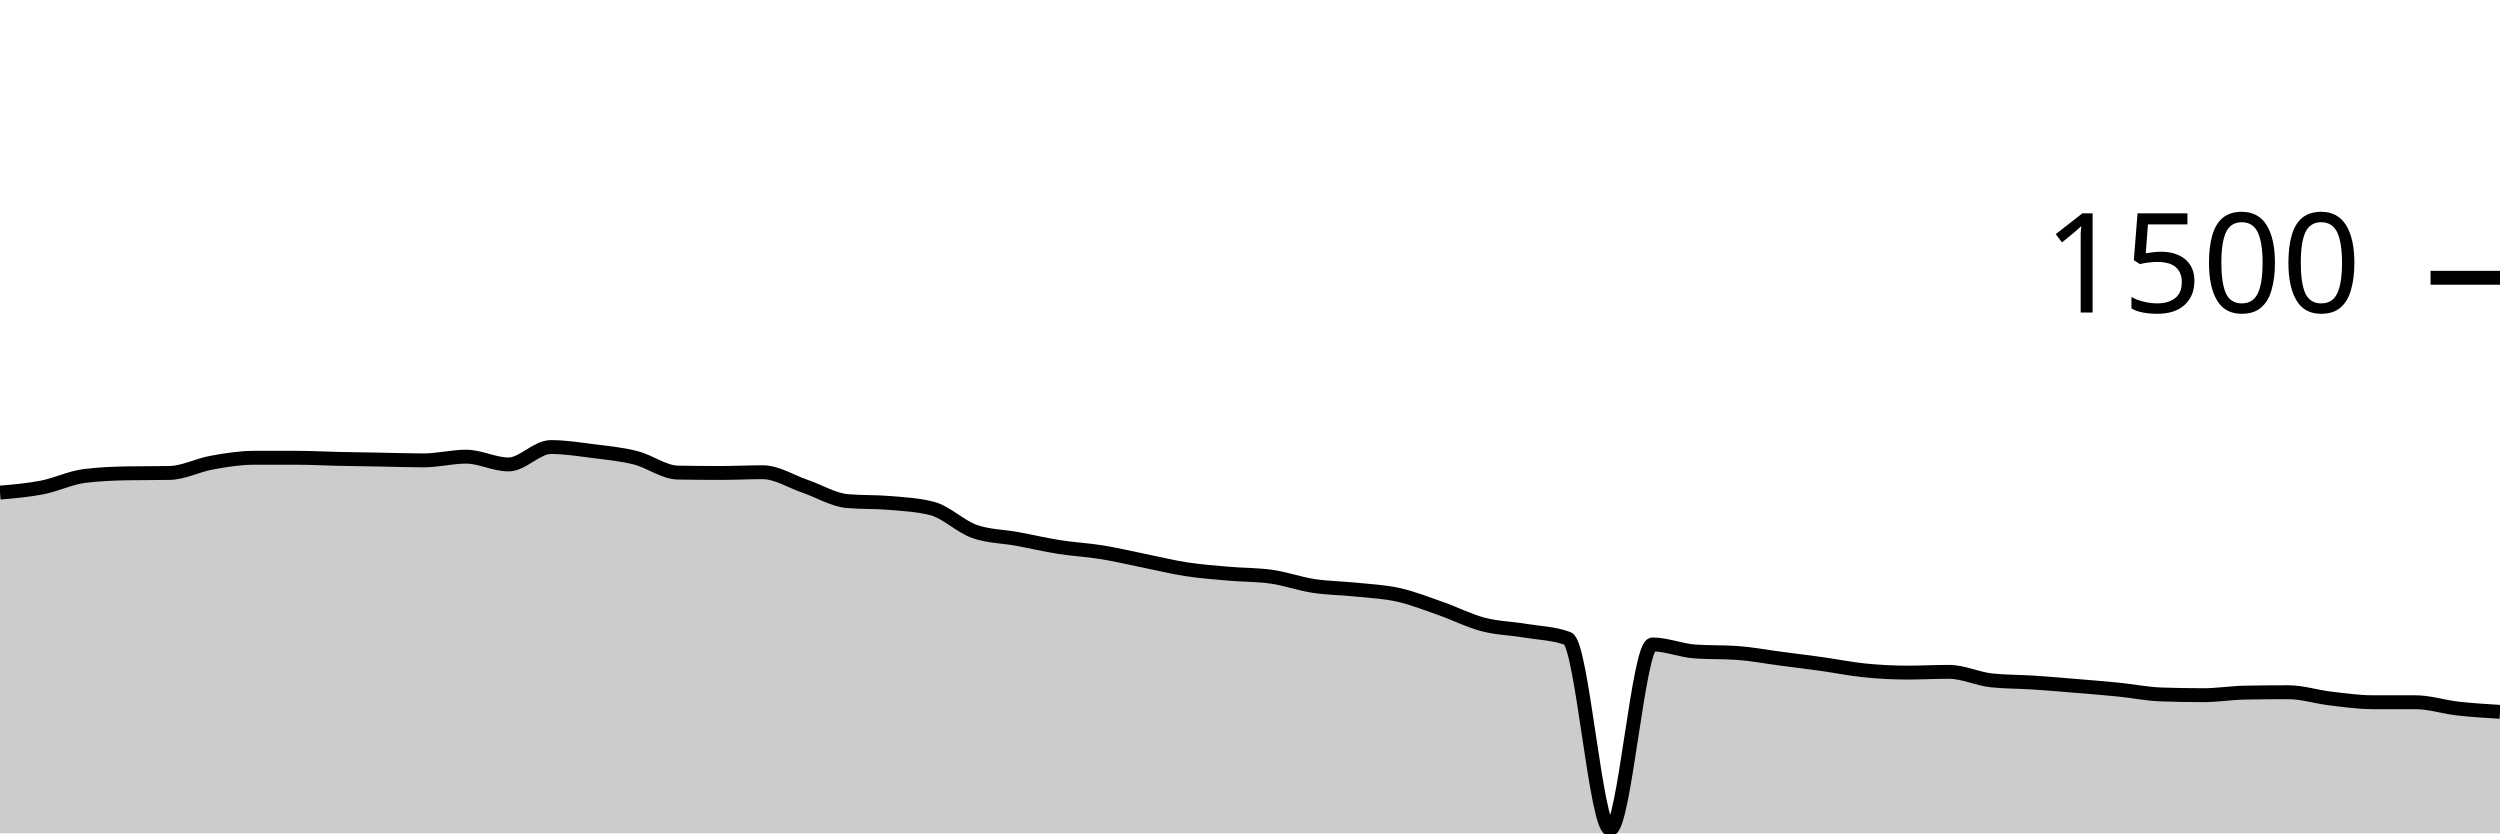
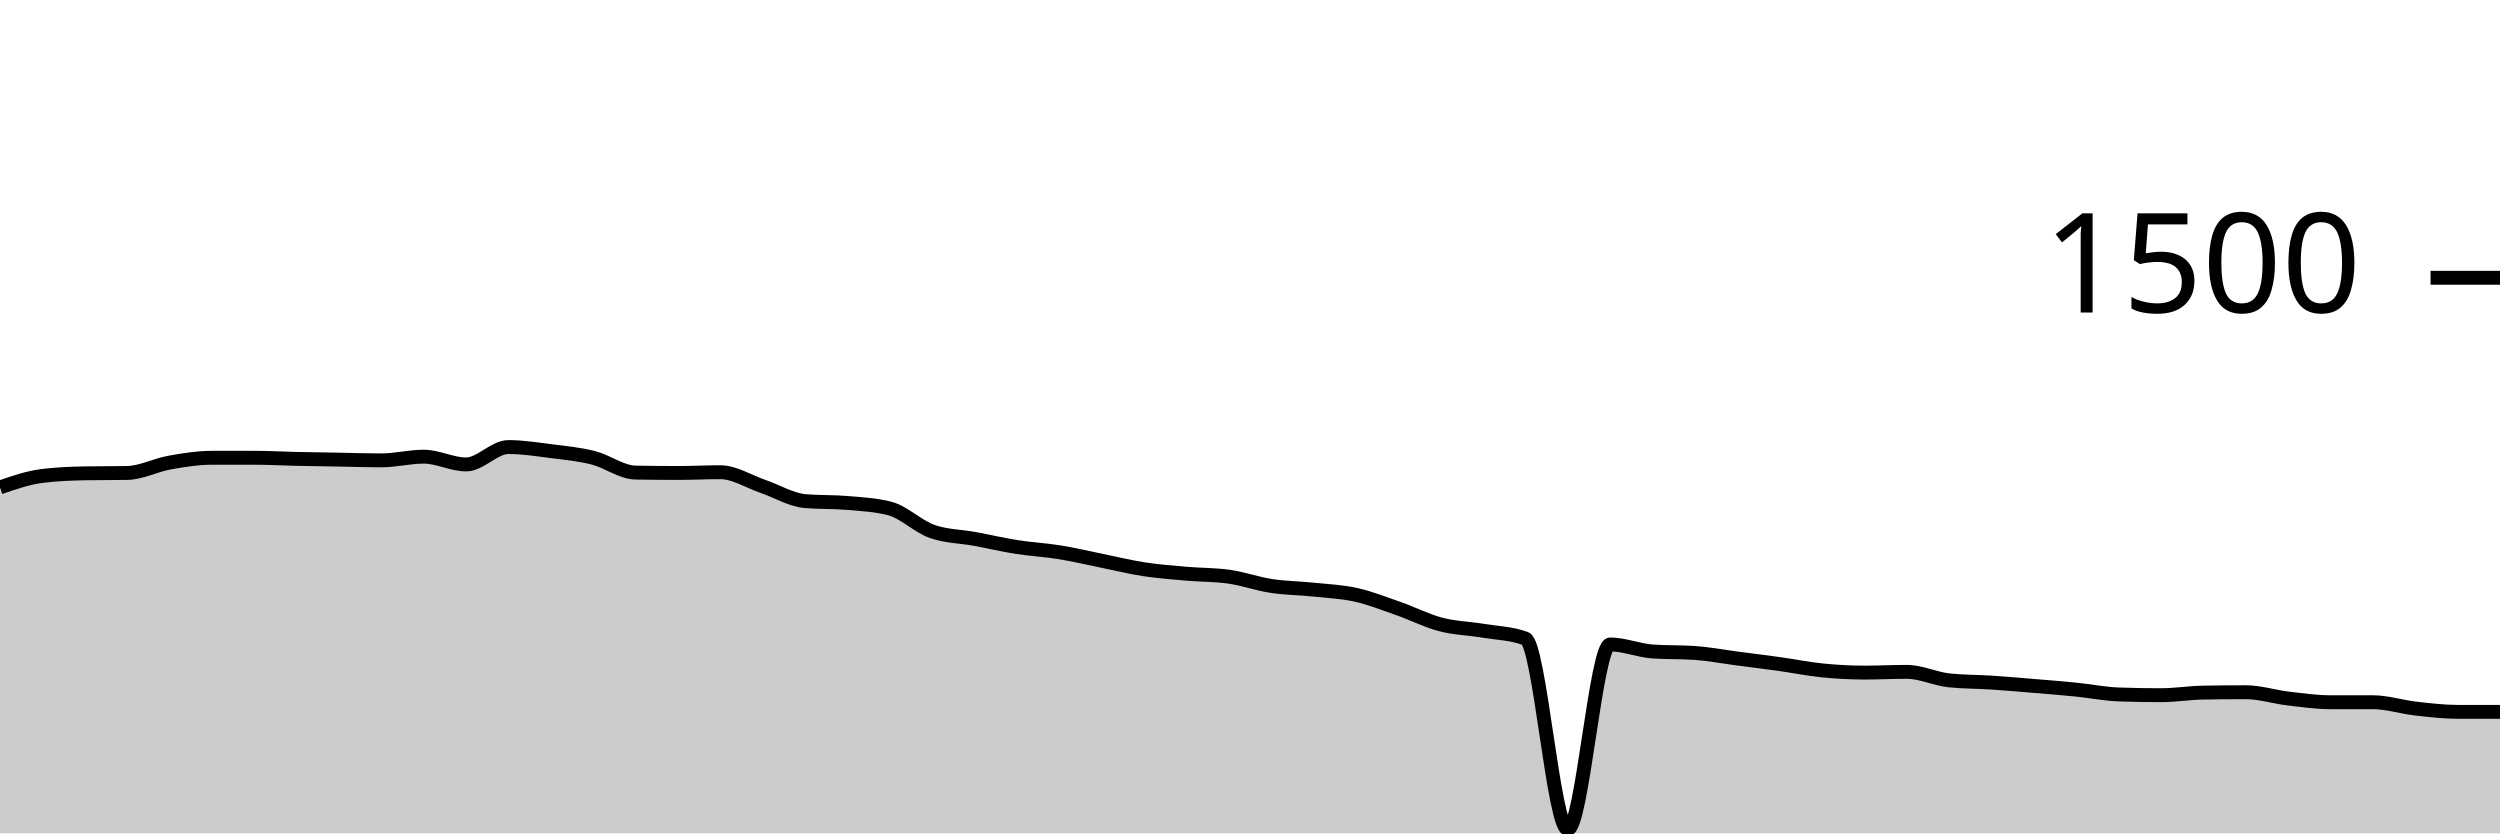
<svg xmlns="http://www.w3.org/2000/svg" viewBox="0 0 180 60">
  <g transform="translate(0,20)">
-     <path class="area" fill="rgba(0, 0, 0, 0.2)" d="M0,15.467C1.017,15.38,2.034,15.293,3.051,15.093C4.068,14.893,5.085,14.391,6.102,14.267C7.119,14.142,8.136,14.098,9.153,14.08C10.169,14.062,11.186,14.071,12.203,14.053C13.22,14.036,14.237,13.489,15.254,13.307C16.271,13.124,17.288,12.96,18.305,12.96C19.322,12.96,20.339,12.96,21.356,12.96C22.373,12.96,23.39,13.018,24.407,13.04C25.424,13.062,26.441,13.076,27.458,13.093C28.475,13.111,29.492,13.147,30.508,13.147C31.525,13.147,32.542,12.88,33.559,12.88C34.576,12.88,35.593,13.44,36.61,13.44C37.627,13.44,38.644,12.187,39.661,12.187C40.678,12.187,41.695,12.351,42.712,12.48C43.729,12.609,44.746,12.702,45.763,12.96C46.78,13.218,47.797,14.009,48.814,14.027C49.831,14.044,50.847,14.053,51.864,14.053C52.881,14.053,53.898,14,54.915,14C55.932,14,56.949,14.667,57.966,15.013C58.983,15.36,60,15.991,61.017,16.08C62.034,16.169,63.051,16.124,64.068,16.213C65.085,16.302,66.102,16.347,67.119,16.613C68.136,16.88,69.153,17.911,70.169,18.267C71.186,18.622,72.203,18.613,73.22,18.8C74.237,18.987,75.254,19.227,76.271,19.387C77.288,19.547,78.305,19.596,79.322,19.76C80.339,19.924,81.356,20.169,82.373,20.373C83.39,20.578,84.407,20.831,85.424,20.987C86.441,21.142,87.458,21.218,88.475,21.307C89.492,21.396,90.508,21.378,91.525,21.52C92.542,21.662,93.559,22.031,94.576,22.187C95.593,22.342,96.61,22.347,97.627,22.453C98.644,22.56,99.661,22.6,100.678,22.827C101.695,23.053,102.712,23.458,103.729,23.813C104.746,24.169,105.763,24.693,106.78,24.96C107.797,25.227,108.814,25.244,109.831,25.413C110.847,25.582,111.864,25.6,112.881,25.973C113.898,26.347,114.915,39.707,115.932,39.707C116.949,39.707,117.966,26.4,118.983,26.4C120,26.4,121.017,26.836,122.034,26.907C123.051,26.978,124.068,26.942,125.085,27.013C126.102,27.084,127.119,27.28,128.136,27.413C129.153,27.547,130.169,27.671,131.186,27.813C132.203,27.956,133.22,28.164,134.237,28.267C135.254,28.369,136.271,28.427,137.288,28.427C138.305,28.427,139.322,28.373,140.339,28.373C141.356,28.373,142.373,28.88,143.39,28.987C144.407,29.093,145.424,29.08,146.441,29.147C147.458,29.213,148.475,29.302,149.492,29.387C150.508,29.471,151.525,29.551,152.542,29.653C153.559,29.756,154.576,29.964,155.593,30C156.61,30.036,157.627,30.053,158.644,30.053C159.661,30.053,160.678,29.884,161.695,29.867C162.712,29.849,163.729,29.84,164.746,29.84C165.763,29.84,166.78,30.173,167.797,30.293C168.814,30.413,169.831,30.56,170.847,30.56C171.864,30.56,172.881,30.56,173.898,30.56C174.915,30.56,175.932,30.898,176.949,31.013C177.966,31.129,178.983,31.191,180,31.253L180,40C178.983,40,177.966,40,176.949,40C175.932,40,174.915,40,173.898,40C172.881,40,171.864,40,170.847,40C169.831,40,168.814,40,167.797,40C166.78,40,165.763,40,164.746,40C163.729,40,162.712,40,161.695,40C160.678,40,159.661,40,158.644,40C157.627,40,156.61,40,155.593,40C154.576,40,153.559,40,152.542,40C151.525,40,150.508,40,149.492,40C148.475,40,147.458,40,146.441,40C145.424,40,144.407,40,143.39,40C142.373,40,141.356,40,140.339,40C139.322,40,138.305,40,137.288,40C136.271,40,135.254,40,134.237,40C133.22,40,132.203,40,131.186,40C130.169,40,129.153,40,128.136,40C127.119,40,126.102,40,125.085,40C124.068,40,123.051,40,122.034,40C121.017,40,120,40,118.983,40C117.966,40,116.949,40,115.932,40C114.915,40,113.898,40,112.881,40C111.864,40,110.847,40,109.831,40C108.814,40,107.797,40,106.78,40C105.763,40,104.746,40,103.729,40C102.712,40,101.695,40,100.678,40C99.661,40,98.644,40,97.627,40C96.61,40,95.593,40,94.576,40C93.559,40,92.542,40,91.525,40C90.508,40,89.492,40,88.475,40C87.458,40,86.441,40,85.424,40C84.407,40,83.39,40,82.373,40C81.356,40,80.339,40,79.322,40C78.305,40,77.288,40,76.271,40C75.254,40,74.237,40,73.22,40C72.203,40,71.186,40,70.169,40C69.153,40,68.136,40,67.119,40C66.102,40,65.085,40,64.068,40C63.051,40,62.034,40,61.017,40C60,40,58.983,40,57.966,40C56.949,40,55.932,40,54.915,40C53.898,40,52.881,40,51.864,40C50.847,40,49.831,40,48.814,40C47.797,40,46.78,40,45.763,40C44.746,40,43.729,40,42.712,40C41.695,40,40.678,40,39.661,40C38.644,40,37.627,40,36.61,40C35.593,40,34.576,40,33.559,40C32.542,40,31.525,40,30.508,40C29.492,40,28.475,40,27.458,40C26.441,40,25.424,40,24.407,40C23.39,40,22.373,40,21.356,40C20.339,40,19.322,40,18.305,40C17.288,40,16.271,40,15.254,40C14.237,40,13.22,40,12.203,40C11.186,40,10.169,40,9.153,40C8.136,40,7.119,40,6.102,40C5.085,40,4.068,40,3.051,40C2.034,40,1.017,40,0,40Z" />
-     <path class="line" stroke="black" fill="none" d="M0,15.467C1.017,15.38,2.034,15.293,3.051,15.093C4.068,14.893,5.085,14.391,6.102,14.267C7.119,14.142,8.136,14.098,9.153,14.08C10.169,14.062,11.186,14.071,12.203,14.053C13.22,14.036,14.237,13.489,15.254,13.307C16.271,13.124,17.288,12.96,18.305,12.96C19.322,12.96,20.339,12.96,21.356,12.96C22.373,12.96,23.39,13.018,24.407,13.04C25.424,13.062,26.441,13.076,27.458,13.093C28.475,13.111,29.492,13.147,30.508,13.147C31.525,13.147,32.542,12.88,33.559,12.88C34.576,12.88,35.593,13.44,36.61,13.44C37.627,13.44,38.644,12.187,39.661,12.187C40.678,12.187,41.695,12.351,42.712,12.48C43.729,12.609,44.746,12.702,45.763,12.96C46.78,13.218,47.797,14.009,48.814,14.027C49.831,14.044,50.847,14.053,51.864,14.053C52.881,14.053,53.898,14,54.915,14C55.932,14,56.949,14.667,57.966,15.013C58.983,15.36,60,15.991,61.017,16.08C62.034,16.169,63.051,16.124,64.068,16.213C65.085,16.302,66.102,16.347,67.119,16.613C68.136,16.88,69.153,17.911,70.169,18.267C71.186,18.622,72.203,18.613,73.22,18.8C74.237,18.987,75.254,19.227,76.271,19.387C77.288,19.547,78.305,19.596,79.322,19.76C80.339,19.924,81.356,20.169,82.373,20.373C83.39,20.578,84.407,20.831,85.424,20.987C86.441,21.142,87.458,21.218,88.475,21.307C89.492,21.396,90.508,21.378,91.525,21.52C92.542,21.662,93.559,22.031,94.576,22.187C95.593,22.342,96.61,22.347,97.627,22.453C98.644,22.56,99.661,22.6,100.678,22.827C101.695,23.053,102.712,23.458,103.729,23.813C104.746,24.169,105.763,24.693,106.78,24.96C107.797,25.227,108.814,25.244,109.831,25.413C110.847,25.582,111.864,25.6,112.881,25.973C113.898,26.347,114.915,39.707,115.932,39.707C116.949,39.707,117.966,26.4,118.983,26.4C120,26.4,121.017,26.836,122.034,26.907C123.051,26.978,124.068,26.942,125.085,27.013C126.102,27.084,127.119,27.28,128.136,27.413C129.153,27.547,130.169,27.671,131.186,27.813C132.203,27.956,133.22,28.164,134.237,28.267C135.254,28.369,136.271,28.427,137.288,28.427C138.305,28.427,139.322,28.373,140.339,28.373C141.356,28.373,142.373,28.88,143.39,28.987C144.407,29.093,145.424,29.08,146.441,29.147C147.458,29.213,148.475,29.302,149.492,29.387C150.508,29.471,151.525,29.551,152.542,29.653C153.559,29.756,154.576,29.964,155.593,30C156.61,30.036,157.627,30.053,158.644,30.053C159.661,30.053,160.678,29.884,161.695,29.867C162.712,29.849,163.729,29.84,164.746,29.84C165.763,29.84,166.78,30.173,167.797,30.293C168.814,30.413,169.831,30.56,170.847,30.56C171.864,30.56,172.881,30.56,173.898,30.56C174.915,30.56,175.932,30.898,176.949,31.013C177.966,31.129,178.983,31.191,180,31.253" />
+     <path class="area" fill="rgba(0, 0, 0, 0.2)" d="M0,15.093C1.017,14.742,2.034,14.391,3.051,14.267C4.068,14.142,5.085,14.098,6.102,14.08C7.119,14.062,8.136,14.071,9.153,14.053C10.169,14.036,11.186,13.489,12.203,13.307C13.22,13.124,14.237,12.96,15.254,12.96C16.271,12.96,17.288,12.96,18.305,12.96C19.322,12.96,20.339,13.018,21.356,13.04C22.373,13.062,23.39,13.076,24.407,13.093C25.424,13.111,26.441,13.147,27.458,13.147C28.475,13.147,29.492,12.88,30.508,12.88C31.525,12.88,32.542,13.44,33.559,13.44C34.576,13.44,35.593,12.187,36.61,12.187C37.627,12.187,38.644,12.351,39.661,12.48C40.678,12.609,41.695,12.702,42.712,12.96C43.729,13.218,44.746,14.009,45.763,14.027C46.78,14.044,47.797,14.053,48.814,14.053C49.831,14.053,50.847,14,51.864,14C52.881,14,53.898,14.667,54.915,15.013C55.932,15.36,56.949,15.991,57.966,16.08C58.983,16.169,60,16.124,61.017,16.213C62.034,16.302,63.051,16.347,64.068,16.613C65.085,16.88,66.102,17.911,67.119,18.267C68.136,18.622,69.153,18.613,70.169,18.8C71.186,18.987,72.203,19.227,73.22,19.387C74.237,19.547,75.254,19.596,76.271,19.76C77.288,19.924,78.305,20.169,79.322,20.373C80.339,20.578,81.356,20.831,82.373,20.987C83.39,21.142,84.407,21.218,85.424,21.307C86.441,21.396,87.458,21.378,88.475,21.52C89.492,21.662,90.508,22.031,91.525,22.187C92.542,22.342,93.559,22.347,94.576,22.453C95.593,22.56,96.61,22.6,97.627,22.827C98.644,23.053,99.661,23.458,100.678,23.813C101.695,24.169,102.712,24.693,103.729,24.96C104.746,25.227,105.763,25.244,106.78,25.413C107.797,25.582,108.814,25.6,109.831,25.973C110.847,26.347,111.864,39.707,112.881,39.707C113.898,39.707,114.915,26.4,115.932,26.4C116.949,26.4,117.966,26.836,118.983,26.907C120,26.978,121.017,26.942,122.034,27.013C123.051,27.084,124.068,27.28,125.085,27.413C126.102,27.547,127.119,27.671,128.136,27.813C129.153,27.956,130.169,28.164,131.186,28.267C132.203,28.369,133.22,28.427,134.237,28.427C135.254,28.427,136.271,28.373,137.288,28.373C138.305,28.373,139.322,28.88,140.339,28.987C141.356,29.093,142.373,29.08,143.39,29.147C144.407,29.213,145.424,29.302,146.441,29.387C147.458,29.471,148.475,29.551,149.492,29.653C150.508,29.756,151.525,29.964,152.542,30C153.559,30.036,154.576,30.053,155.593,30.053C156.61,30.053,157.627,29.884,158.644,29.867C159.661,29.849,160.678,29.84,161.695,29.84C162.712,29.84,163.729,30.173,164.746,30.293C165.763,30.413,166.78,30.56,167.797,30.56C168.814,30.56,169.831,30.56,170.847,30.56C171.864,30.56,172.881,30.898,173.898,31.013C174.915,31.129,175.932,31.253,176.949,31.253C177.966,31.253,178.983,31.253,180,31.253L180,40C178.983,40,177.966,40,176.949,40C175.932,40,174.915,40,173.898,40C172.881,40,171.864,40,170.847,40C169.831,40,168.814,40,167.797,40C166.78,40,165.763,40,164.746,40C163.729,40,162.712,40,161.695,40C160.678,40,159.661,40,158.644,40C157.627,40,156.61,40,155.593,40C154.576,40,153.559,40,152.542,40C151.525,40,150.508,40,149.492,40C148.475,40,147.458,40,146.441,40C145.424,40,144.407,40,143.39,40C142.373,40,141.356,40,140.339,40C139.322,40,138.305,40,137.288,40C136.271,40,135.254,40,134.237,40C133.22,40,132.203,40,131.186,40C130.169,40,129.153,40,128.136,40C127.119,40,126.102,40,125.085,40C124.068,40,123.051,40,122.034,40C121.017,40,120,40,118.983,40C117.966,40,116.949,40,115.932,40C114.915,40,113.898,40,112.881,40C111.864,40,110.847,40,109.831,40C108.814,40,107.797,40,106.78,40C105.763,40,104.746,40,103.729,40C102.712,40,101.695,40,100.678,40C99.661,40,98.644,40,97.627,40C96.61,40,95.593,40,94.576,40C93.559,40,92.542,40,91.525,40C90.508,40,89.492,40,88.475,40C87.458,40,86.441,40,85.424,40C84.407,40,83.39,40,82.373,40C81.356,40,80.339,40,79.322,40C78.305,40,77.288,40,76.271,40C75.254,40,74.237,40,73.22,40C72.203,40,71.186,40,70.169,40C69.153,40,68.136,40,67.119,40C66.102,40,65.085,40,64.068,40C63.051,40,62.034,40,61.017,40C60,40,58.983,40,57.966,40C56.949,40,55.932,40,54.915,40C53.898,40,52.881,40,51.864,40C50.847,40,49.831,40,48.814,40C47.797,40,46.78,40,45.763,40C44.746,40,43.729,40,42.712,40C41.695,40,40.678,40,39.661,40C38.644,40,37.627,40,36.61,40C35.593,40,34.576,40,33.559,40C32.542,40,31.525,40,30.508,40C29.492,40,28.475,40,27.458,40C26.441,40,25.424,40,24.407,40C23.39,40,22.373,40,21.356,40C20.339,40,19.322,40,18.305,40C17.288,40,16.271,40,15.254,40C14.237,40,13.22,40,12.203,40C11.186,40,10.169,40,9.153,40C8.136,40,7.119,40,6.102,40C5.085,40,4.068,40,3.051,40C2.034,40,1.017,40,0,40Z" />
+     <path class="line" stroke="black" fill="none" d="M0,15.093C1.017,14.742,2.034,14.391,3.051,14.267C4.068,14.142,5.085,14.098,6.102,14.08C7.119,14.062,8.136,14.071,9.153,14.053C10.169,14.036,11.186,13.489,12.203,13.307C13.22,13.124,14.237,12.96,15.254,12.96C16.271,12.96,17.288,12.96,18.305,12.96C19.322,12.96,20.339,13.018,21.356,13.04C22.373,13.062,23.39,13.076,24.407,13.093C25.424,13.111,26.441,13.147,27.458,13.147C28.475,13.147,29.492,12.88,30.508,12.88C31.525,12.88,32.542,13.44,33.559,13.44C34.576,13.44,35.593,12.187,36.61,12.187C37.627,12.187,38.644,12.351,39.661,12.48C40.678,12.609,41.695,12.702,42.712,12.96C43.729,13.218,44.746,14.009,45.763,14.027C46.78,14.044,47.797,14.053,48.814,14.053C49.831,14.053,50.847,14,51.864,14C52.881,14,53.898,14.667,54.915,15.013C55.932,15.36,56.949,15.991,57.966,16.08C58.983,16.169,60,16.124,61.017,16.213C62.034,16.302,63.051,16.347,64.068,16.613C65.085,16.88,66.102,17.911,67.119,18.267C68.136,18.622,69.153,18.613,70.169,18.8C71.186,18.987,72.203,19.227,73.22,19.387C74.237,19.547,75.254,19.596,76.271,19.76C77.288,19.924,78.305,20.169,79.322,20.373C80.339,20.578,81.356,20.831,82.373,20.987C83.39,21.142,84.407,21.218,85.424,21.307C86.441,21.396,87.458,21.378,88.475,21.52C89.492,21.662,90.508,22.031,91.525,22.187C92.542,22.342,93.559,22.347,94.576,22.453C95.593,22.56,96.61,22.6,97.627,22.827C98.644,23.053,99.661,23.458,100.678,23.813C101.695,24.169,102.712,24.693,103.729,24.96C104.746,25.227,105.763,25.244,106.78,25.413C107.797,25.582,108.814,25.6,109.831,25.973C110.847,26.347,111.864,39.707,112.881,39.707C113.898,39.707,114.915,26.4,115.932,26.4C116.949,26.4,117.966,26.836,118.983,26.907C120,26.978,121.017,26.942,122.034,27.013C123.051,27.084,124.068,27.28,125.085,27.413C126.102,27.547,127.119,27.671,128.136,27.813C129.153,27.956,130.169,28.164,131.186,28.267C132.203,28.369,133.22,28.427,134.237,28.427C135.254,28.427,136.271,28.373,137.288,28.373C138.305,28.373,139.322,28.88,140.339,28.987C141.356,29.093,142.373,29.08,143.39,29.147C144.407,29.213,145.424,29.302,146.441,29.387C147.458,29.471,148.475,29.551,149.492,29.653C150.508,29.756,151.525,29.964,152.542,30C153.559,30.036,154.576,30.053,155.593,30.053C156.61,30.053,157.627,29.884,158.644,29.867C159.661,29.849,160.678,29.84,161.695,29.84C162.712,29.84,163.729,30.173,164.746,30.293C165.763,30.413,166.78,30.56,167.797,30.56C168.814,30.56,169.831,30.56,170.847,30.56C171.864,30.56,172.881,30.898,173.898,31.013C174.915,31.129,175.932,31.253,176.949,31.253C177.966,31.253,178.983,31.253,180,31.253" />
    <path class="axis-ceiling" stroke-width="1" stroke="black" fill="none" d="M175,0L180,0" />
    <text class="axis-ceiling-label" font-family="sans-serif" text-anchor="end" font-size="10px" x="170" y="2.5">1500</text>
  </g>
</svg>
